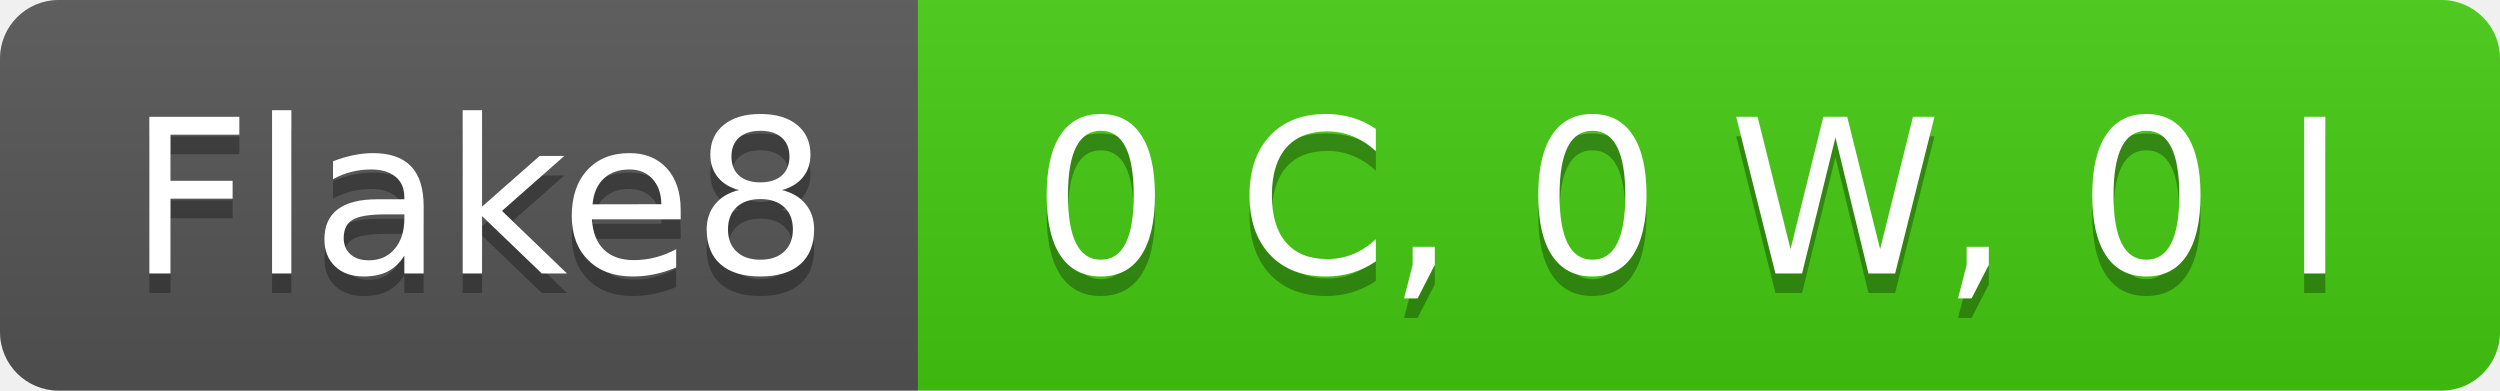
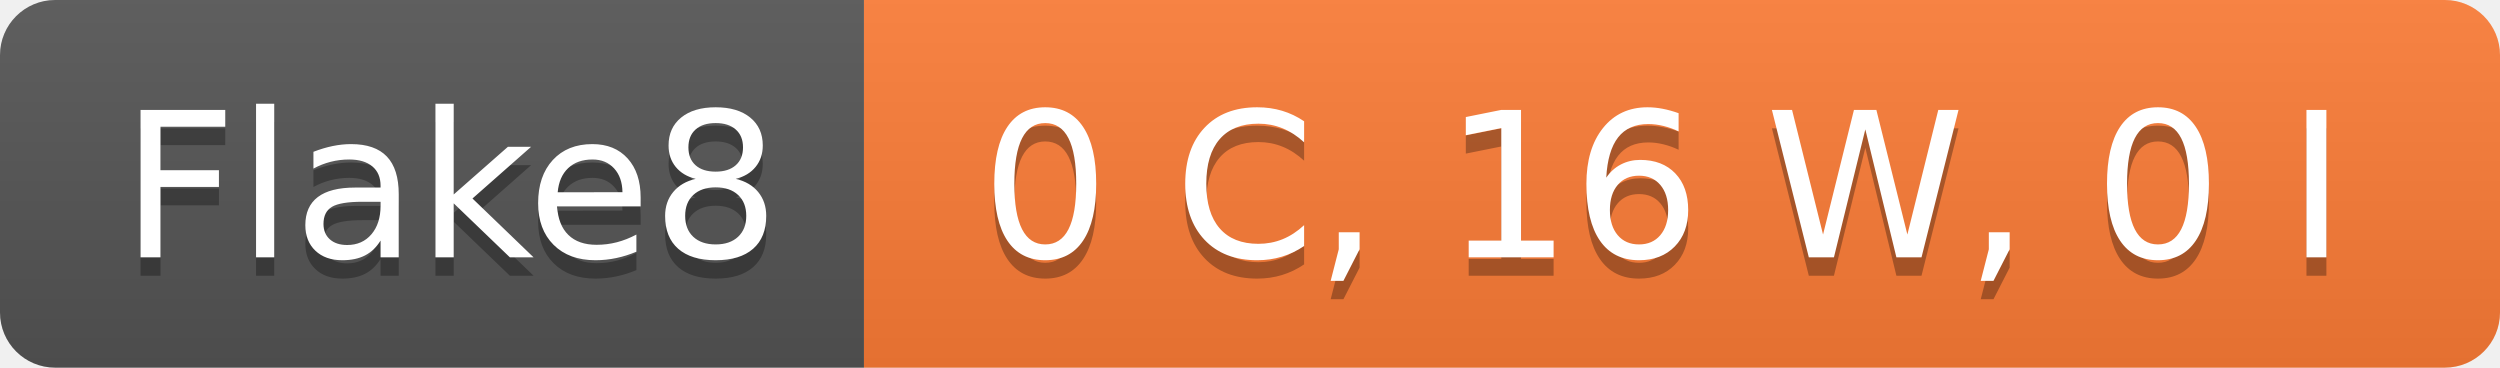
- <svg xmlns="http://www.w3.org/2000/svg" width="128" height="20" role="img" aria-label="Flake8: 0 C, 0 W, 0 I">
+ <svg xmlns="http://www.w3.org/2000/svg" width="136" height="20" role="img" aria-label="Flake8: 0 C, 16 W, 0 I">
  <linearGradient id="s" x2="0" y2="100%">
    <stop offset="0" stop-color="#bbb" stop-opacity=".1" />
    <stop offset="1" stop-opacity=".1" />
  </linearGradient>
  <clipPath id="r">
-     <rect width="128" height="20" rx="3" fill="#fff" />
+     <rect width="136" height="20" rx="3" fill="#fff" />
  </clipPath>
  <g clip-path="url(#r)">
    <rect width="47" height="20" fill="#555" />
-     <rect x="47" width="81" height="20" fill="#4c1" />
-     <rect width="128" height="20" fill="url(#s)" />
+     <rect x="47" width="89" height="20" fill="#fe7d37" />
+     <rect width="136" height="20" fill="url(#s)" />
  </g>
  <g fill="#fff" text-anchor="middle" font-family="Verdana,Geneva,DejaVu Sans,sans-serif" text-rendering="geometricPrecision" font-size="110">
    <text aria-hidden="true" x="245" y="150" fill="#010101" fill-opacity=".3" transform="scale(.1)" textLength="370">Flake8</text>
    <text x="245" y="140" transform="scale(.1)" fill="#fff" textLength="370">Flake8</text>
-     <text aria-hidden="true" x="865" y="150" fill="#010101" fill-opacity=".3" transform="scale(.1)" textLength="710">0 C, 0 W, 0 I</text>
-     <text x="865" y="140" transform="scale(.1)" fill="#fff" textLength="710">0 C, 0 W, 0 I</text>
+     <text aria-hidden="true" x="905" y="150" fill="#010101" fill-opacity=".3" transform="scale(.1)" textLength="790">0 C, 16 W, 0 I</text>
+     <text x="905" y="140" transform="scale(.1)" fill="#fff" textLength="790">0 C, 16 W, 0 I</text>
  </g>
</svg>
